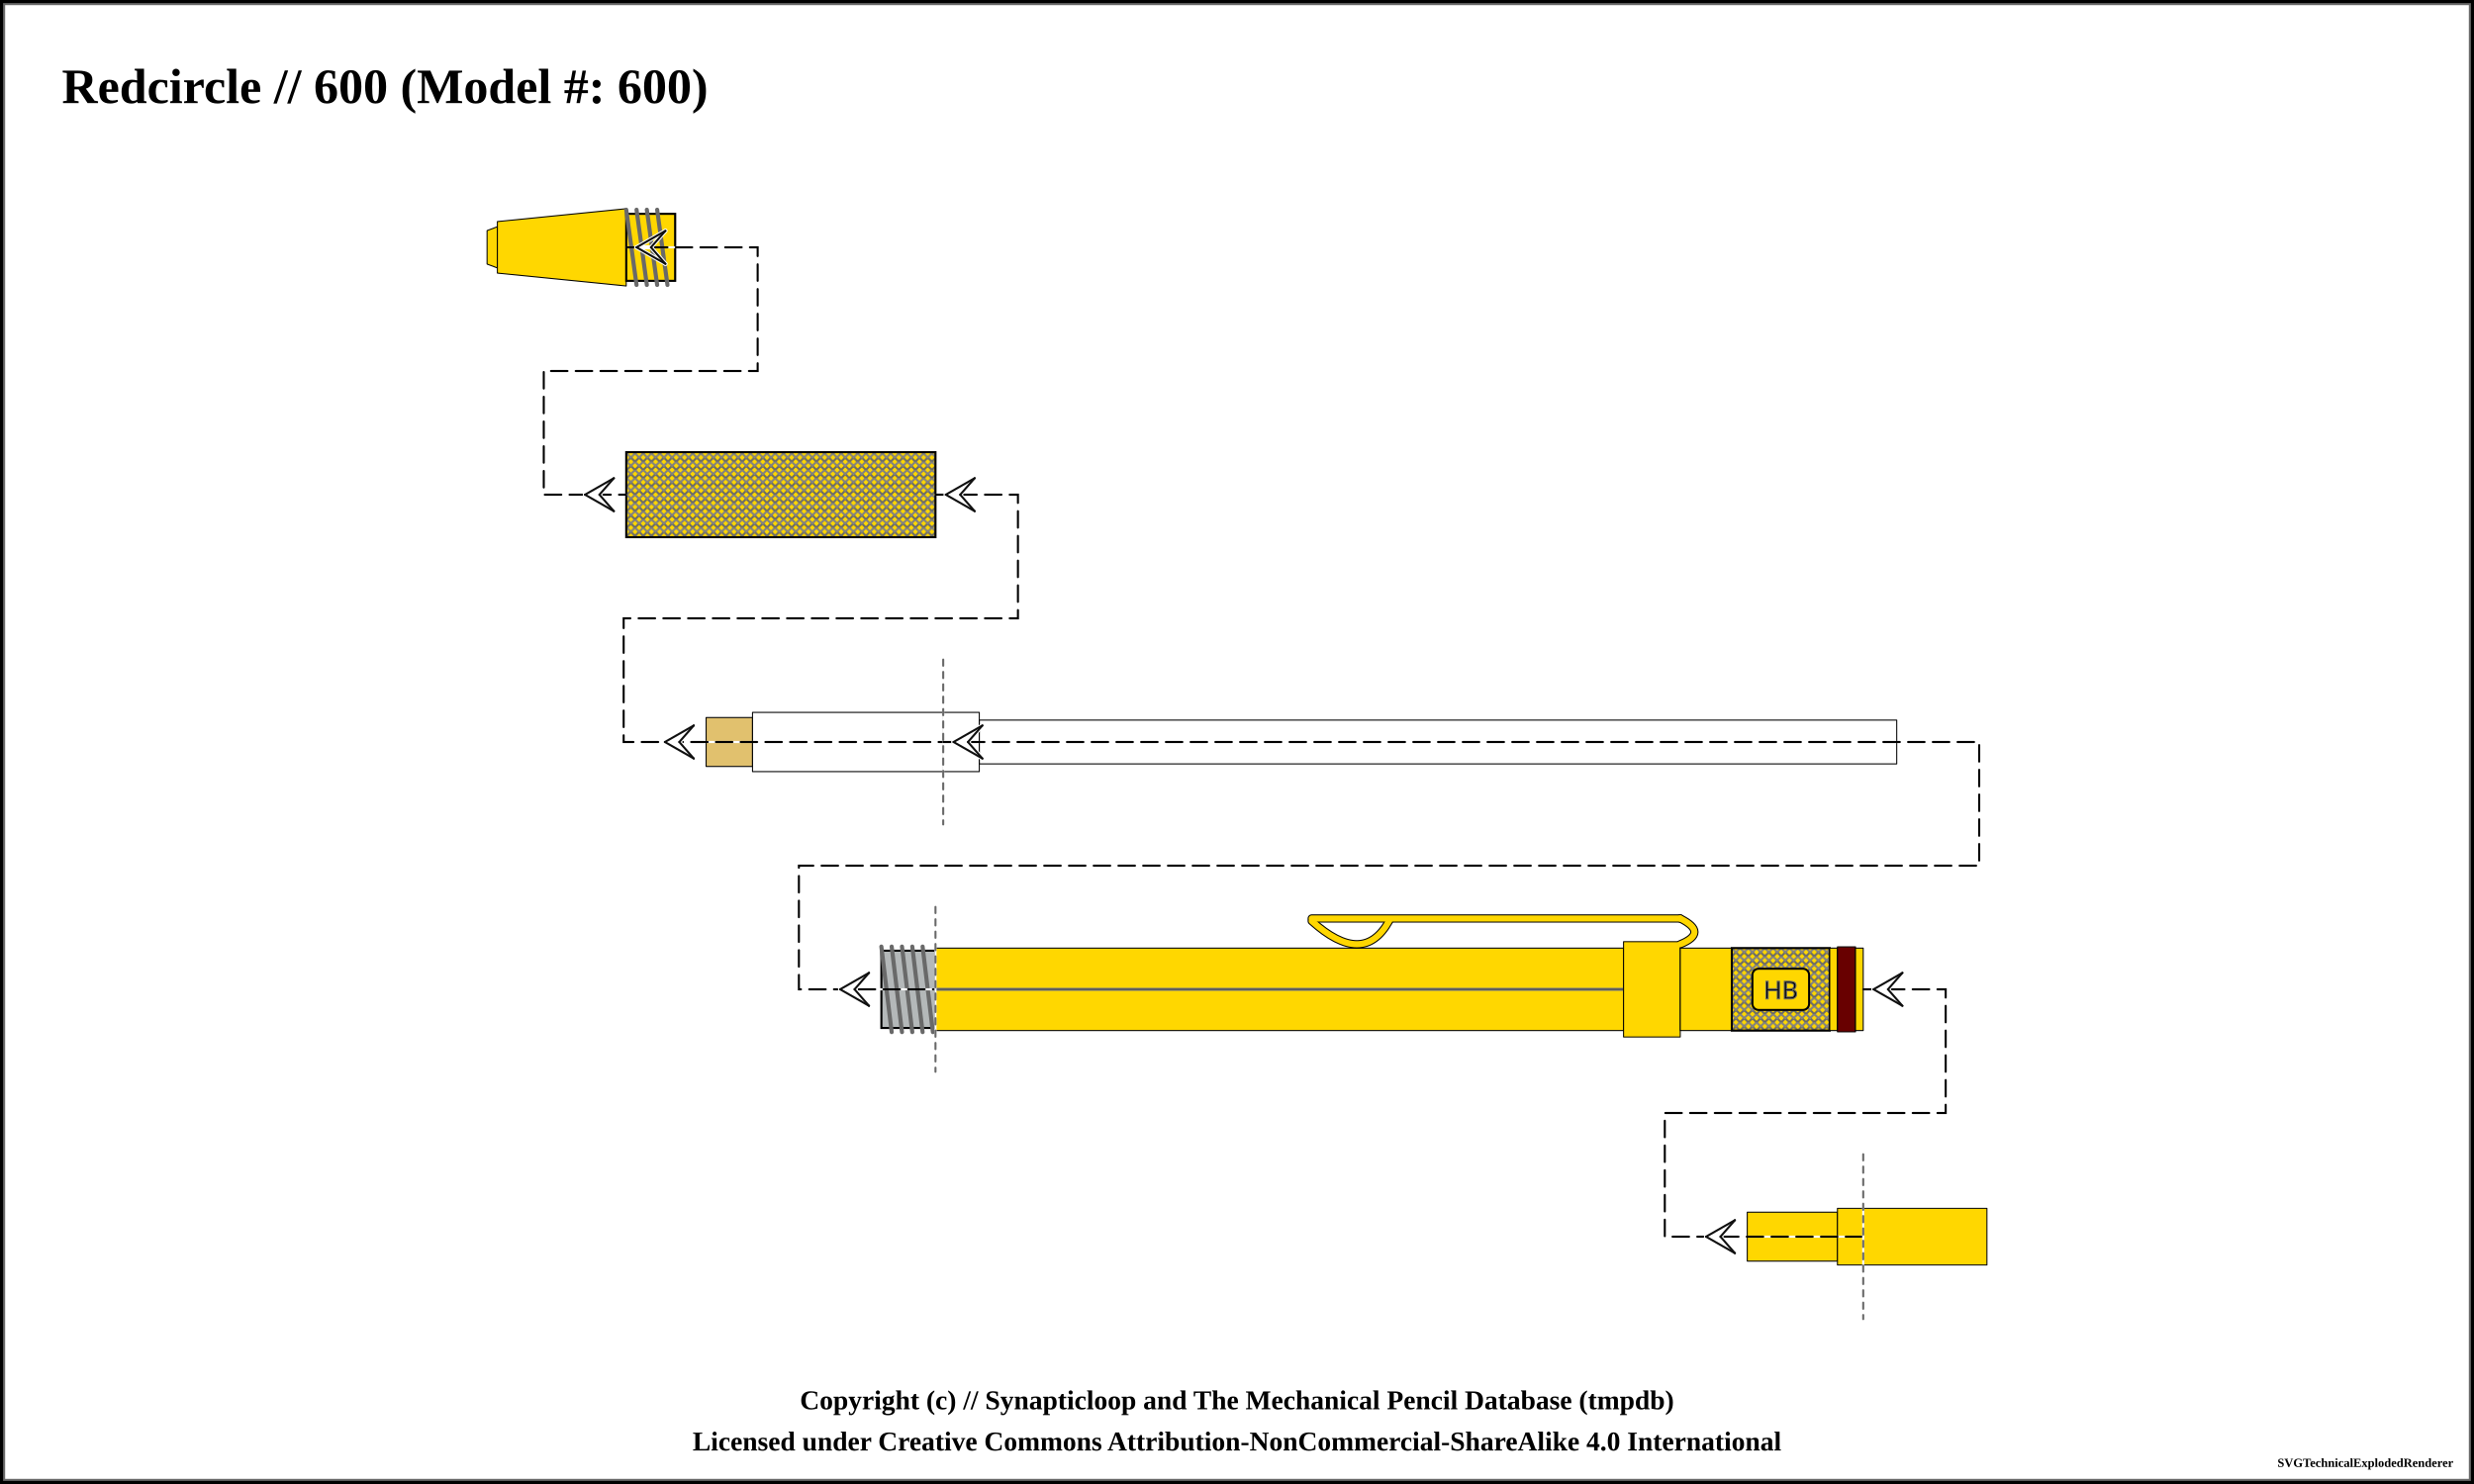
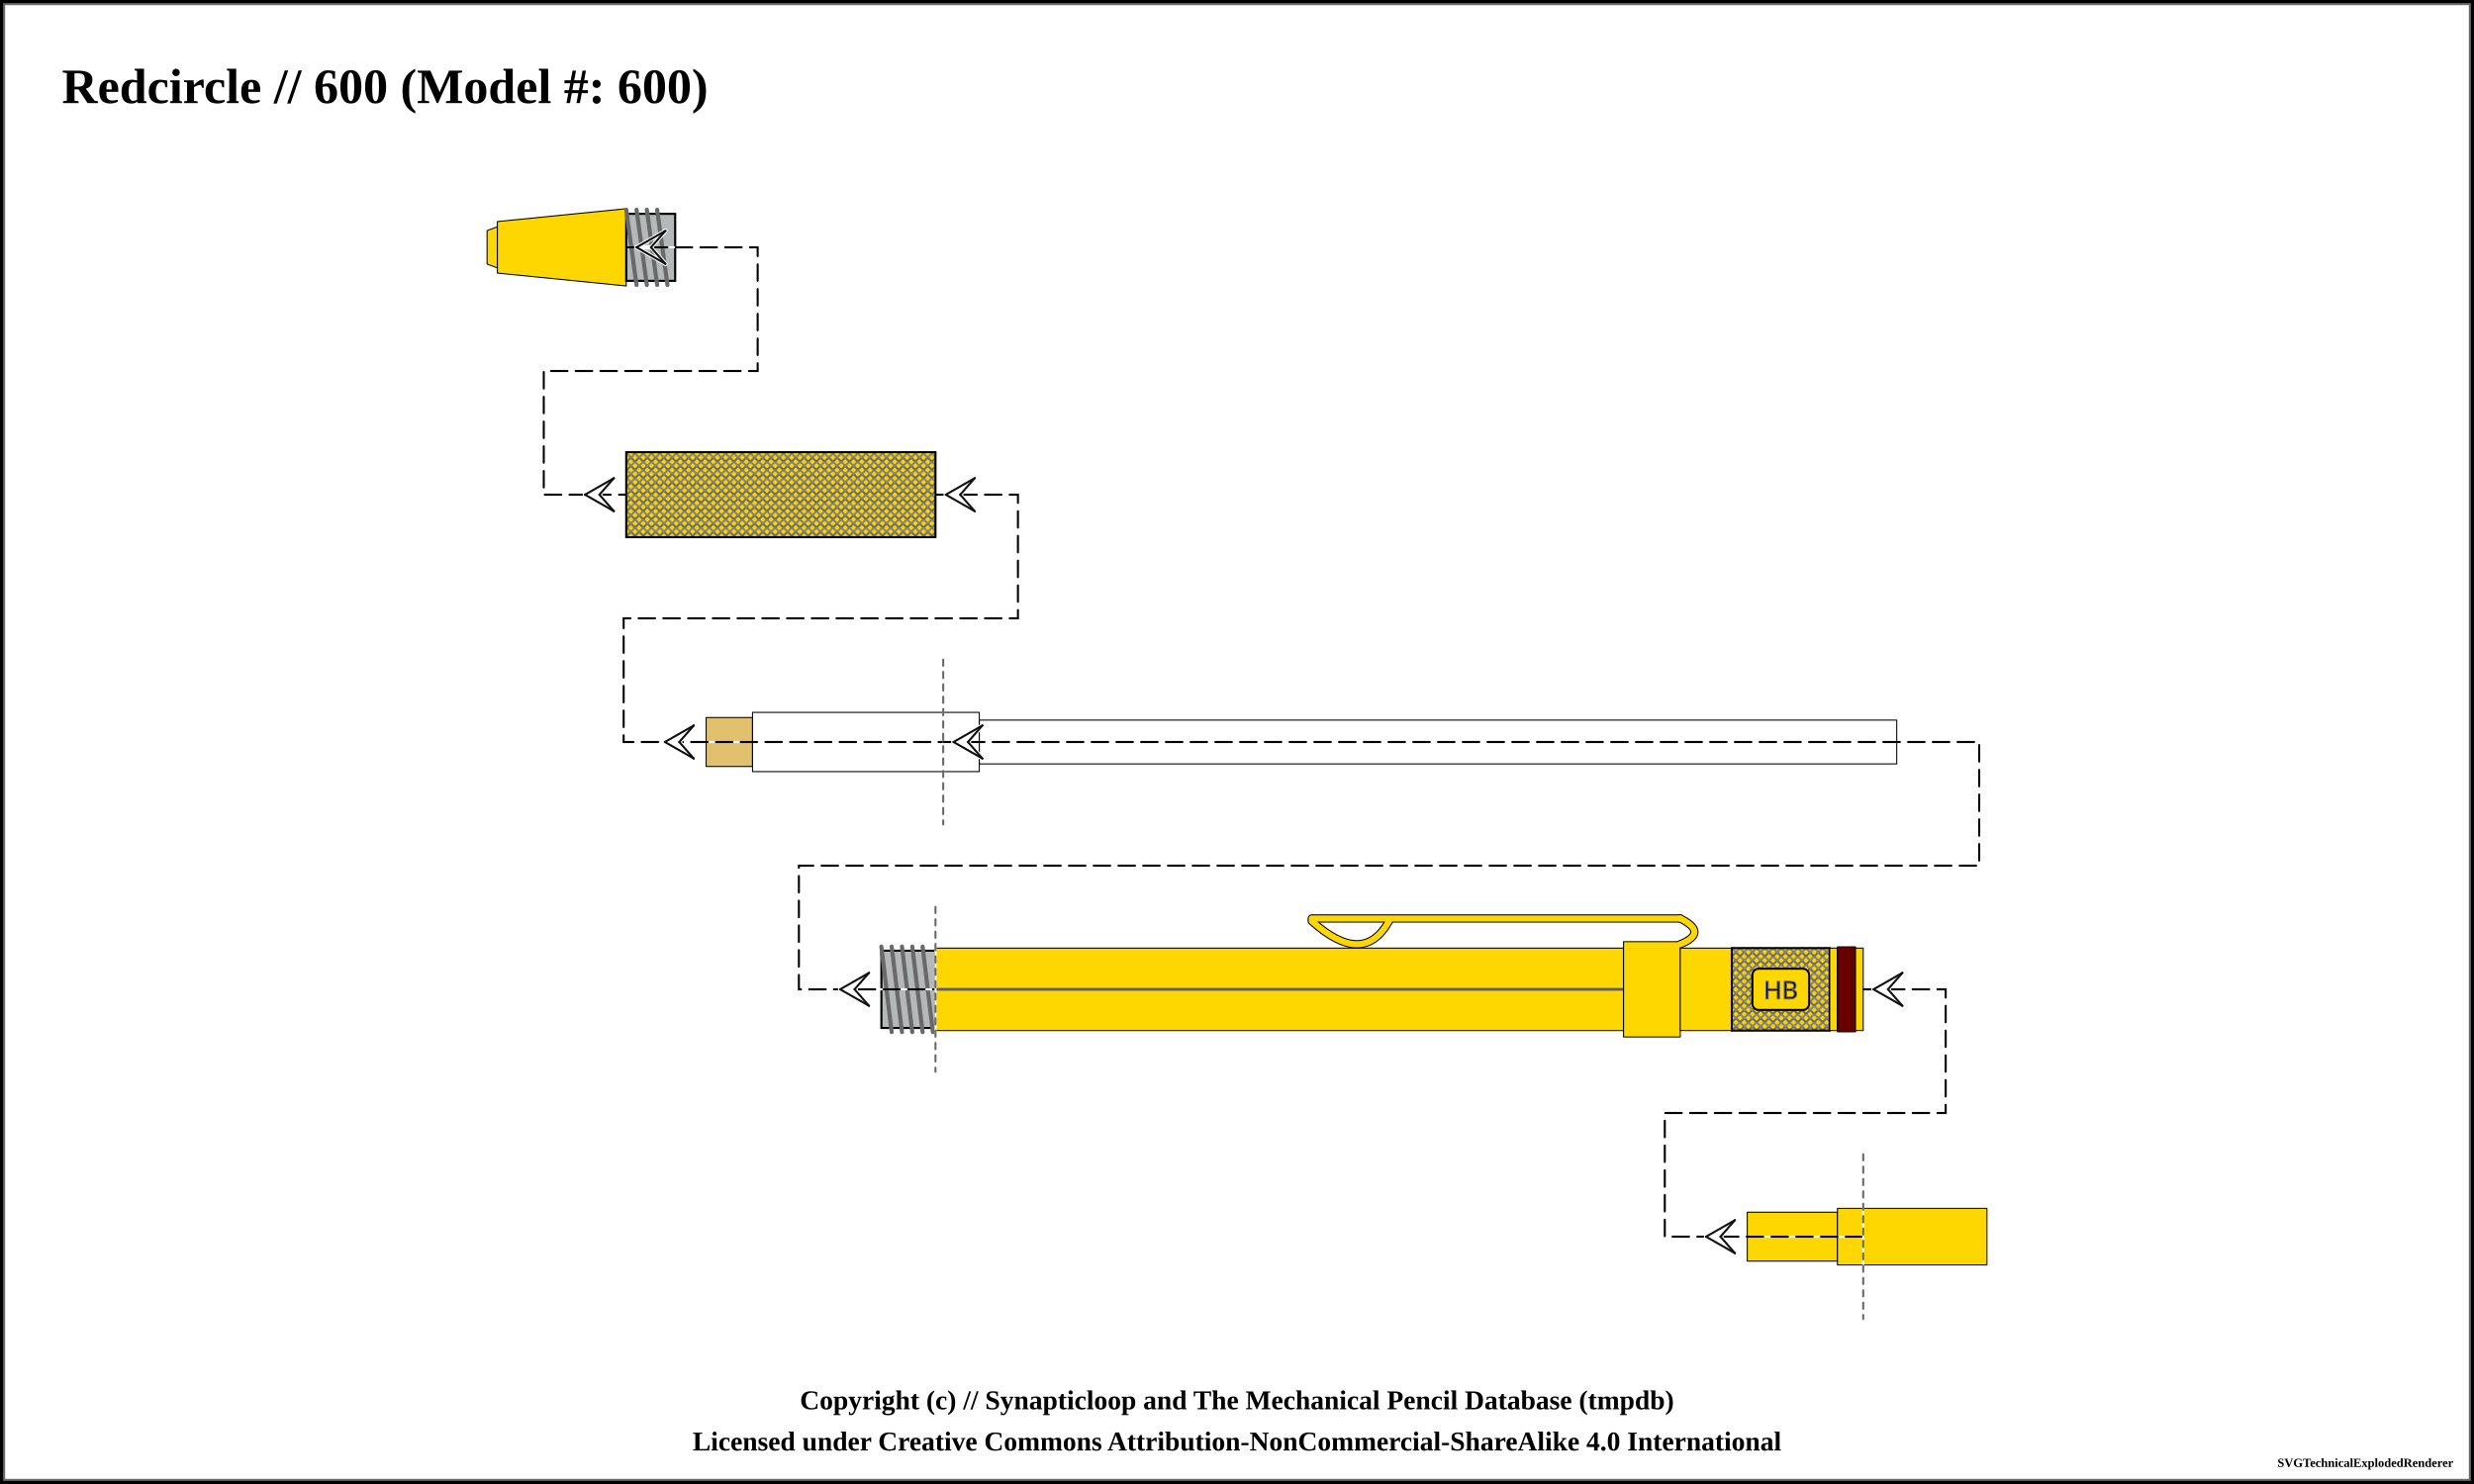
<svg xmlns="http://www.w3.org/2000/svg" width="1200" height="720">
  <pattern id="knurled-large" patternUnits="userSpaceOnUse" width="12" height="12">
    <path stroke="dimgray" stroke-linecap="round" stroke-width="1" d="M 6,6 L 12,12" />
    <path stroke="dimgray" stroke-linecap="round" stroke-width="1" d="M 6,6 L 0,12" />
    <path stroke="gray" stroke-linecap="round" stroke-width="1" d="M 6,6 L 12,0" />
    <path stroke="gray" stroke-linecap="round" stroke-width="1" d="M 6,6 L 0,0" />
  </pattern>
  <pattern id="knurled-small" patternUnits="userSpaceOnUse" width="4" height="4">
    <path stroke="dimgray" stroke-linecap="round" stroke-width="1" d="M 2,2 L 4,4" />
    <path stroke="dimgray" stroke-linecap="round" stroke-width="1" d="M 2,2 L 0,4" />
    <path stroke="gray" stroke-linecap="round" stroke-width="1" d="M 2,2 L 4,0" />
    <path stroke="gray" stroke-linecap="round" stroke-width="1" d="M 2,2 L 0,0" />
  </pattern>
  <pattern id="knurled" patternUnits="userSpaceOnUse" width="8" height="8">
    <path stroke="dimgray" stroke-linecap="round" stroke-width="1" d="M 4,4 L 8,8" />
    <path stroke="dimgray" stroke-linecap="round" stroke-width="1" d="M 4,4 L 0,8" />
    <path stroke="gray" stroke-linecap="round" stroke-width="1" d="M 4,4 L 8,0" />
    <path stroke="gray" stroke-linecap="round" stroke-width="1" d="M 4,4 L 0,0" />
  </pattern>
  <pattern id="lined" patternUnits="userSpaceOnUse" width="3" height="3">
    <path stroke="dimgray" stroke-linecap="round" stroke-width="1" d="M 0,0 L 3,0" />
  </pattern>
  <pattern id="ridged" patternUnits="userSpaceOnUse" width="3" height="3">
    <path stroke="dimgray" stroke-linecap="round" stroke-width="1" d="M 0,0 L 0,3" />
  </pattern>
  <pattern id="knurled" patternUnits="userSpaceOnUse" width="8" height="8">
    <path stroke="dimgray" stroke-linecap="round" stroke-width="1" d="M 4,4 L 8,8" />
    <path stroke="dimgray" stroke-linecap="round" stroke-width="1" d="M 4,4 L 0,8" />
    <path stroke="gray" stroke-linecap="round" stroke-width="1" d="M 4,4 L 8,0" />
    <path stroke="gray" stroke-linecap="round" stroke-width="1" d="M 4,4 L 0,0" />
  </pattern>
  <rect x="0" y="0" width="1200" height="720" fill="white" stroke="black" stroke-width="4" />
  <rect x="2" y="2" width="1196" height="716" fill="white" stroke="dimgray" stroke-width="1" />
  <g transform="rotate(0 0 0)">
    <text x="30" y="50" font-size="2.0em" font-weight="bold"> Redcircle // 600 (Model #: 600)</text>
    <path d="M236.25 111.875 L241.25 110 L241.25 130 L236.25 128.125 Z" stroke-width="0.5" stroke="black" stroke-linejoin="round" fill="gold" fill-opacity="1" />
    <path d="M241.25 107.5 L303.75 101.25 L303.75 138.75 L241.25 132.5 Z" stroke-width="0.5" stroke="black" stroke-linejoin="round" fill="gold" fill-opacity="1" />
-     <path d="M303.75 103.75 L327.5 103.75 L327.5 136.25 L303.75 136.25 Z" stroke-width="0.5" stroke="black" stroke-linejoin="round" fill="gold" fill-opacity="1" />
+     <path d="M303.75 103.75 L327.5 103.75 L327.5 136.25 L303.75 136.25 Z" stroke-width="0.5" stroke="black" stroke-linejoin="round" fill="#b4b8b9" fill-opacity="1" />
    <path d="M303.75 103.75 L327.5 103.75 L327.5 136.25 L303.75 136.25 Z" stroke-width="1.0" stroke="black" fill="url(#threaded)" />
    <line x1="303.75" y1="101.75" x2="308.75" y2="138.25" stroke="dimgray" stroke-linecap="round" stroke-width="2" />
    <line x1="303.75" y1="101.75" x2="308.75" y2="138.25" stroke="[object Object]" stroke-linecap="round" stroke-width="1" />
    <line x1="308.75" y1="101.75" x2="313.75" y2="138.25" stroke="dimgray" stroke-linecap="round" stroke-width="2" />
    <line x1="308.75" y1="101.75" x2="313.75" y2="138.25" stroke="[object Object]" stroke-linecap="round" stroke-width="1" />
    <line x1="313.75" y1="101.75" x2="318.75" y2="138.25" stroke="dimgray" stroke-linecap="round" stroke-width="2" />
    <line x1="313.75" y1="101.75" x2="318.75" y2="138.25" stroke="[object Object]" stroke-linecap="round" stroke-width="1" />
    <line x1="318.75" y1="101.75" x2="323.75" y2="138.25" stroke="dimgray" stroke-linecap="round" stroke-width="2" />
    <line x1="318.75" y1="101.75" x2="323.75" y2="138.25" stroke="[object Object]" stroke-linecap="round" stroke-width="1" />
    <path d="M303.75 219.375 L453.75 219.375 L453.75 260.625 L303.75 260.625 Z" stroke-width="0.5" stroke="black" stroke-linejoin="round" fill="gold" fill-opacity="1" />
    <path d="M303.75 219.375 L453.75 219.375 L453.75 260.625 L303.75 260.625 Z" stroke-width="1.0" stroke="black" fill="url(#knurled-small)" />
    <path d="M342.5 348.125 L365 348.125 L365 371.875 L342.5 371.875 Z" stroke-width="0.5" stroke="black" stroke-linejoin="round" fill="#e1c16e" fill-opacity="1" />
    <path d="M365 345.625 L457.5 345.625 L457.5 374.375 L365 374.375 Z" stroke-width="0.5" stroke="black" stroke-linejoin="round" fill="white" fill-opacity="0.9" />
    <path d="M457.5 345.625 L475 345.625 L475 374.375 L457.5 374.375 Z" stroke-width="0.5" stroke="black" stroke-linejoin="round" fill="white" fill-opacity="0.9" />
    <path d="M475 349.375 L920 349.375 L920 370.625 L475 370.625 Z" stroke-width="0.5" stroke="black" stroke-linejoin="round" fill="white" fill-opacity="0.3" />
    <path d="M427.5 461.25 L453.75 461.25 L453.75 498.75 L427.5 498.75 Z" stroke-width="0.5" stroke="black" stroke-linejoin="round" fill="#b4b8b9" fill-opacity="1" />
    <path d="M427.5 461.25 L453.75 461.25 L453.75 498.75 L427.5 498.75 Z" stroke-width="1.0" stroke="black" fill="url(#threaded)" />
    <line x1="427.5" y1="459.25" x2="432.5" y2="500.75" stroke="dimgray" stroke-linecap="round" stroke-width="2" />
    <line x1="427.5" y1="459.25" x2="432.5" y2="500.75" stroke="[object Object]" stroke-linecap="round" stroke-width="1" />
    <line x1="432.5" y1="459.25" x2="437.5" y2="500.75" stroke="dimgray" stroke-linecap="round" stroke-width="2" />
    <line x1="432.5" y1="459.25" x2="437.5" y2="500.75" stroke="[object Object]" stroke-linecap="round" stroke-width="1" />
    <line x1="437.5" y1="459.25" x2="442.5" y2="500.75" stroke="dimgray" stroke-linecap="round" stroke-width="2" />
    <line x1="437.5" y1="459.25" x2="442.5" y2="500.75" stroke="[object Object]" stroke-linecap="round" stroke-width="1" />
    <line x1="442.5" y1="459.25" x2="447.5" y2="500.75" stroke="dimgray" stroke-linecap="round" stroke-width="2" />
    <line x1="442.5" y1="459.25" x2="447.5" y2="500.75" stroke="[object Object]" stroke-linecap="round" stroke-width="1" />
    <line x1="447.5" y1="459.25" x2="452.5" y2="500.75" stroke="dimgray" stroke-linecap="round" stroke-width="2" />
    <line x1="447.5" y1="459.25" x2="452.5" y2="500.75" stroke="[object Object]" stroke-linecap="round" stroke-width="1" />
    <path d="M453.75 460 L787.5 460 L787.5 500 L453.75 500 Z" stroke-width="0.5" stroke="black" stroke-linejoin="round" fill="gold" fill-opacity="1" />
    <line x1="453.75" y1="480" x2="787.5" y2="480" stroke-width="1.5" stroke="gray" fill="gray" stroke-opacity="1.0" />
    <line x1="453.75" y1="480" x2="787.5" y2="480" stroke-width="0.5" stroke="black" fill="none" stroke-opacity="0.5" />
    <path d="M636.25 446.875 Q661.25 469.375 673.75 446.875" stroke-width="4" stroke="black" fill="none" stroke-linecap="round" />
    <line x1="636.25" y1="445.625" x2="815" y2="445.625" stroke-width="4" stroke="black" fill="dimgray" stroke-linecap="round" />
    <path d="M815 445.625 Q828.75 452.5 815 458.125" stroke-width="4" stroke="black" fill="none" stroke-linecap="round" />
    <path d="M787.5 456.875 L815 456.875 L815 503.125 L787.5 503.125 Z" stroke-width="0.5" stroke="black" stroke-linejoin="round" fill="gold" fill-opacity="1" />
    <path d="M636.25 446.875 Q661.25 469.375 673.75 446.875" stroke-width="3" stroke="gold" fill="none" stroke-linecap="round" />
    <line x1="636.25" y1="445.625" x2="815" y2="445.625" stroke-width="3" stroke="gold" fill="gold" stroke-linecap="round" />
    <path d="M815 445.625 Q828.75 452.5 815 458.125" stroke-width="3" stroke="gold" fill="none" stroke-linecap="round" />
    <path d="M815 460 L840 460 L840 500 L815 500 Z" stroke-width="0.5" stroke="black" stroke-linejoin="round" fill="gold" fill-opacity="1" />
    <path d="M840 460 L887.5 460 L887.5 500 L840 500 Z" stroke-width="0.5" stroke="black" stroke-linejoin="round" fill="gold" fill-opacity="1" />
    <path d="M840 460 L887.5 460 L887.5 500 L840 500 Z" stroke-width="1.0" stroke="black" fill="url(#knurled-small)" />
    <rect x="850" y="470" width="27.5" height="20" rx="3" ry="3" stroke-width="1" stroke="black" fill="gold" />
    <text x="863.75" y="480" text-anchor="middle" dominant-baseline="central">
      <tspan stroke="dimgray" stroke-width="0.5" font-family="sans-serif" fill="black" textLength="{this.width * 5 - 24}"> HB</tspan>
    </text>
    <path d="M887.5 460 L891.25 460 L891.25 500 L887.5 500 Z" stroke-width="0.5" stroke="black" stroke-linejoin="round" fill="gold" fill-opacity="1" />
    <path d="M891.25 459.375 L900 459.375 L900 500.625 L891.25 500.625 Z" stroke-width="0.5" stroke="black" stroke-linejoin="round" fill="#680000" fill-opacity="1" />
    <path d="M900 460 L903.75 460 L903.75 500 L900 500 Z" stroke-width="0.5" stroke="black" stroke-linejoin="round" fill="gold" fill-opacity="1" />
    <path d="M847.5 588.125 L891.25 588.125 L891.25 611.875 L847.5 611.875 Z" stroke-width="0.5" stroke="black" stroke-linejoin="round" fill="gold" fill-opacity="1" />
    <path d="M891.25 586.25 L903.75 586.25 L903.75 613.75 L891.25 613.75 Z" stroke-width="0.5" stroke="black" stroke-linejoin="round" fill="gold" fill-opacity="1" />
    <path d="M903.75 586.25 L963.75 586.25 L963.75 613.75 L903.75 613.75 Z" stroke-width="0.5" stroke="black" stroke-linejoin="round" fill="gold" fill-opacity="1" />
    <path d="M 303.75 120 L 367.5 120 L 367.5 180 L 263.75 180 L 263.75 240 L 303.75 240 " fill="none" stroke="white" stroke-width="1" stroke-linecap="round" />
    <path d="M 303.75 120 L 367.5 120 L 367.5 180 L 263.75 180 L 263.75 240 L 303.75 240 " fill="none" stroke="black" stroke-width="1" stroke-dasharray="8,4" stroke-linecap="round" />
    <line x1="308.75" y1="120" x2="315.75" y2="120" stroke-linecap="round" stroke="#ffffff" stroke-width="2.0" />
    <line x1="308.75" y1="120" x2="322.75" y2="112" stroke-linecap="round" stroke="#ffffff" stroke-width="2.0" />
    <line x1="322.75" y1="112" x2="315.75" y2="120" stroke-linecap="round" stroke="#ffffff" stroke-width="2.0" />
    <line x1="308.75" y1="120" x2="322.75" y2="128" stroke-linecap="round" stroke="#ffffff" stroke-width="2.0" />
    <line x1="322.75" y1="128" x2="315.75" y2="120" stroke-linecap="round" stroke="#ffffff" stroke-width="2.0" />
    <line x1="308.75" y1="120" x2="322.75" y2="112" stroke-linecap="round" stroke="#0f0f0f" stroke-width="1.0" />
    <line x1="322.75" y1="112" x2="315.75" y2="120" stroke-linecap="round" stroke="#0f0f0f" stroke-width="1.0" />
    <line x1="308.75" y1="120" x2="322.75" y2="128" stroke-linecap="round" stroke="#0f0f0f" stroke-width="1.0" />
    <line x1="322.75" y1="128" x2="315.75" y2="120" stroke-linecap="round" stroke="#0f0f0f" stroke-width="1.0" />
    <line x1="283.75" y1="240" x2="290.75" y2="240" stroke-linecap="round" stroke="#ffffff" stroke-width="2.0" />
    <line x1="283.75" y1="240" x2="297.75" y2="232" stroke-linecap="round" stroke="#ffffff" stroke-width="2.0" />
    <line x1="297.75" y1="232" x2="290.75" y2="240" stroke-linecap="round" stroke="#ffffff" stroke-width="2.0" />
    <line x1="283.75" y1="240" x2="297.75" y2="248" stroke-linecap="round" stroke="#ffffff" stroke-width="2.0" />
    <line x1="297.75" y1="248" x2="290.75" y2="240" stroke-linecap="round" stroke="#ffffff" stroke-width="2.0" />
    <line x1="283.75" y1="240" x2="297.75" y2="232" stroke-linecap="round" stroke="#0f0f0f" stroke-width="1.0" />
    <line x1="297.75" y1="232" x2="290.75" y2="240" stroke-linecap="round" stroke="#0f0f0f" stroke-width="1.0" />
    <line x1="283.75" y1="240" x2="297.75" y2="248" stroke-linecap="round" stroke="#0f0f0f" stroke-width="1.0" />
    <line x1="297.75" y1="248" x2="290.75" y2="240" stroke-linecap="round" stroke="#0f0f0f" stroke-width="1.0" />
    <path d="M 453.75 240 L 493.75 240 L 493.75 300 L 302.5 300 L 302.5 360 L 457.5 360 " fill="none" stroke="white" stroke-width="1" stroke-linecap="round" />
    <path d="M 453.75 240 L 493.75 240 L 493.75 300 L 302.5 300 L 302.5 360 L 457.5 360 " fill="none" stroke="black" stroke-width="1" stroke-dasharray="8,4" stroke-linecap="round" />
    <line x1="458.75" y1="240" x2="465.75" y2="240" stroke-linecap="round" stroke="#ffffff" stroke-width="2.0" />
    <line x1="458.75" y1="240" x2="472.75" y2="232" stroke-linecap="round" stroke="#ffffff" stroke-width="2.0" />
    <line x1="472.75" y1="232" x2="465.75" y2="240" stroke-linecap="round" stroke="#ffffff" stroke-width="2.0" />
    <line x1="458.75" y1="240" x2="472.75" y2="248" stroke-linecap="round" stroke="#ffffff" stroke-width="2.0" />
    <line x1="472.75" y1="248" x2="465.75" y2="240" stroke-linecap="round" stroke="#ffffff" stroke-width="2.0" />
    <line x1="458.75" y1="240" x2="472.75" y2="232" stroke-linecap="round" stroke="#0f0f0f" stroke-width="1.0" />
    <line x1="472.75" y1="232" x2="465.75" y2="240" stroke-linecap="round" stroke="#0f0f0f" stroke-width="1.0" />
    <line x1="458.75" y1="240" x2="472.75" y2="248" stroke-linecap="round" stroke="#0f0f0f" stroke-width="1.0" />
    <line x1="472.75" y1="248" x2="465.75" y2="240" stroke-linecap="round" stroke="#0f0f0f" stroke-width="1.0" />
    <line x1="322.5" y1="360" x2="329.5" y2="360" stroke-linecap="round" stroke="#ffffff" stroke-width="2.0" />
    <line x1="322.5" y1="360" x2="336.5" y2="352" stroke-linecap="round" stroke="#ffffff" stroke-width="2.0" />
    <line x1="336.5" y1="352" x2="329.5" y2="360" stroke-linecap="round" stroke="#ffffff" stroke-width="2.0" />
    <line x1="322.5" y1="360" x2="336.5" y2="368" stroke-linecap="round" stroke="#ffffff" stroke-width="2.0" />
    <line x1="336.5" y1="368" x2="329.5" y2="360" stroke-linecap="round" stroke="#ffffff" stroke-width="2.0" />
    <line x1="322.5" y1="360" x2="336.5" y2="352" stroke-linecap="round" stroke="#0f0f0f" stroke-width="1.0" />
    <line x1="336.5" y1="352" x2="329.5" y2="360" stroke-linecap="round" stroke="#0f0f0f" stroke-width="1.0" />
    <line x1="322.5" y1="360" x2="336.5" y2="368" stroke-linecap="round" stroke="#0f0f0f" stroke-width="1.0" />
    <line x1="336.5" y1="368" x2="329.5" y2="360" stroke-linecap="round" stroke="#0f0f0f" stroke-width="1.0" />
    <line x1="457.5" y1="320" x2="457.5" y2="400" stroke="white" stroke-linecap="round" stroke-width="1" />
    <line x1="457.5" y1="320" x2="457.5" y2="400" stroke="dimgray" stroke-linecap="round" stroke-dasharray="3,3" stroke-width="1" />
    <path d="M 457.5 360 L 960 360 L 960 420 L 387.5 420 L 387.5 480 L 453.75 480 " fill="none" stroke="white" stroke-width="1" stroke-linecap="round" />
    <path d="M 457.5 360 L 960 360 L 960 420 L 387.5 420 L 387.5 480 L 453.75 480 " fill="none" stroke="black" stroke-width="1" stroke-dasharray="8,4" stroke-linecap="round" />
    <line x1="462.5" y1="360" x2="469.5" y2="360" stroke-linecap="round" stroke="#ffffff" stroke-width="2.0" />
    <line x1="462.5" y1="360" x2="476.5" y2="352" stroke-linecap="round" stroke="#ffffff" stroke-width="2.0" />
    <line x1="476.5" y1="352" x2="469.5" y2="360" stroke-linecap="round" stroke="#ffffff" stroke-width="2.0" />
    <line x1="462.5" y1="360" x2="476.5" y2="368" stroke-linecap="round" stroke="#ffffff" stroke-width="2.0" />
    <line x1="476.5" y1="368" x2="469.5" y2="360" stroke-linecap="round" stroke="#ffffff" stroke-width="2.0" />
    <line x1="462.5" y1="360" x2="476.5" y2="352" stroke-linecap="round" stroke="#0f0f0f" stroke-width="1.0" />
    <line x1="476.5" y1="352" x2="469.5" y2="360" stroke-linecap="round" stroke="#0f0f0f" stroke-width="1.0" />
    <line x1="462.5" y1="360" x2="476.5" y2="368" stroke-linecap="round" stroke="#0f0f0f" stroke-width="1.0" />
    <line x1="476.5" y1="368" x2="469.5" y2="360" stroke-linecap="round" stroke="#0f0f0f" stroke-width="1.0" />
    <line x1="407.5" y1="480" x2="414.5" y2="480" stroke-linecap="round" stroke="#ffffff" stroke-width="2.0" />
    <line x1="407.5" y1="480" x2="421.5" y2="472" stroke-linecap="round" stroke="#ffffff" stroke-width="2.0" />
    <line x1="421.5" y1="472" x2="414.5" y2="480" stroke-linecap="round" stroke="#ffffff" stroke-width="2.0" />
    <line x1="407.5" y1="480" x2="421.5" y2="488" stroke-linecap="round" stroke="#ffffff" stroke-width="2.0" />
    <line x1="421.5" y1="488" x2="414.5" y2="480" stroke-linecap="round" stroke="#ffffff" stroke-width="2.0" />
    <line x1="407.5" y1="480" x2="421.5" y2="472" stroke-linecap="round" stroke="#0f0f0f" stroke-width="1.0" />
    <line x1="421.5" y1="472" x2="414.5" y2="480" stroke-linecap="round" stroke="#0f0f0f" stroke-width="1.0" />
    <line x1="407.5" y1="480" x2="421.5" y2="488" stroke-linecap="round" stroke="#0f0f0f" stroke-width="1.0" />
    <line x1="421.5" y1="488" x2="414.5" y2="480" stroke-linecap="round" stroke="#0f0f0f" stroke-width="1.0" />
    <line x1="453.75" y1="440" x2="453.75" y2="520" stroke="white" stroke-linecap="round" stroke-width="1" />
    <line x1="453.75" y1="440" x2="453.75" y2="520" stroke="dimgray" stroke-linecap="round" stroke-dasharray="3,3" stroke-width="1" />
    <path d="M 903.75 480 L 943.75 480 L 943.75 540 L 807.5 540 L 807.5 600 L 903.75 600 " fill="none" stroke="white" stroke-width="1" stroke-linecap="round" />
    <path d="M 903.75 480 L 943.75 480 L 943.75 540 L 807.5 540 L 807.5 600 L 903.75 600 " fill="none" stroke="black" stroke-width="1" stroke-dasharray="8,4" stroke-linecap="round" />
    <line x1="908.75" y1="480" x2="915.75" y2="480" stroke-linecap="round" stroke="#ffffff" stroke-width="2.0" />
    <line x1="908.75" y1="480" x2="922.75" y2="472" stroke-linecap="round" stroke="#ffffff" stroke-width="2.0" />
    <line x1="922.75" y1="472" x2="915.75" y2="480" stroke-linecap="round" stroke="#ffffff" stroke-width="2.0" />
    <line x1="908.75" y1="480" x2="922.75" y2="488" stroke-linecap="round" stroke="#ffffff" stroke-width="2.0" />
    <line x1="922.75" y1="488" x2="915.75" y2="480" stroke-linecap="round" stroke="#ffffff" stroke-width="2.0" />
    <line x1="908.75" y1="480" x2="922.75" y2="472" stroke-linecap="round" stroke="#0f0f0f" stroke-width="1.0" />
    <line x1="922.75" y1="472" x2="915.75" y2="480" stroke-linecap="round" stroke="#0f0f0f" stroke-width="1.0" />
    <line x1="908.75" y1="480" x2="922.75" y2="488" stroke-linecap="round" stroke="#0f0f0f" stroke-width="1.0" />
    <line x1="922.75" y1="488" x2="915.75" y2="480" stroke-linecap="round" stroke="#0f0f0f" stroke-width="1.0" />
    <line x1="827.5" y1="600" x2="834.5" y2="600" stroke-linecap="round" stroke="#ffffff" stroke-width="2.0" />
    <line x1="827.5" y1="600" x2="841.5" y2="592" stroke-linecap="round" stroke="#ffffff" stroke-width="2.0" />
    <line x1="841.5" y1="592" x2="834.5" y2="600" stroke-linecap="round" stroke="#ffffff" stroke-width="2.0" />
    <line x1="827.5" y1="600" x2="841.5" y2="608" stroke-linecap="round" stroke="#ffffff" stroke-width="2.0" />
    <line x1="841.5" y1="608" x2="834.5" y2="600" stroke-linecap="round" stroke="#ffffff" stroke-width="2.0" />
    <line x1="827.5" y1="600" x2="841.5" y2="592" stroke-linecap="round" stroke="#0f0f0f" stroke-width="1.0" />
    <line x1="841.5" y1="592" x2="834.5" y2="600" stroke-linecap="round" stroke="#0f0f0f" stroke-width="1.0" />
    <line x1="827.5" y1="600" x2="841.5" y2="608" stroke-linecap="round" stroke="#0f0f0f" stroke-width="1.0" />
    <line x1="841.5" y1="608" x2="834.5" y2="600" stroke-linecap="round" stroke="#0f0f0f" stroke-width="1.0" />
    <line x1="903.75" y1="560" x2="903.75" y2="640" stroke="white" stroke-linecap="round" stroke-width="1" />
    <line x1="903.75" y1="560" x2="903.75" y2="640" stroke="dimgray" stroke-linecap="round" stroke-dasharray="3,3" stroke-width="1" />
  </g>
  <text x="50%" y="680" font-size="1.1em" font-weight="bold" text-anchor="middle" dominant-baseline="middle">Copyright (c) // Synapticloop and The Mechanical Pencil Database (tmpdb)</text>
  <text x="50%" y="700" font-size="1.1em" font-weight="bold" text-anchor="middle" dominant-baseline="middle">Licensed under Creative Commons Attribution-NonCommercial-ShareAlike 4.0 International</text>
  <text x="1190" y="710" font-size="0.5em" font-weight="bold" text-anchor="end" dominant-baseline="middle">SVGTechnicalExplodedRenderer</text>
</svg>
